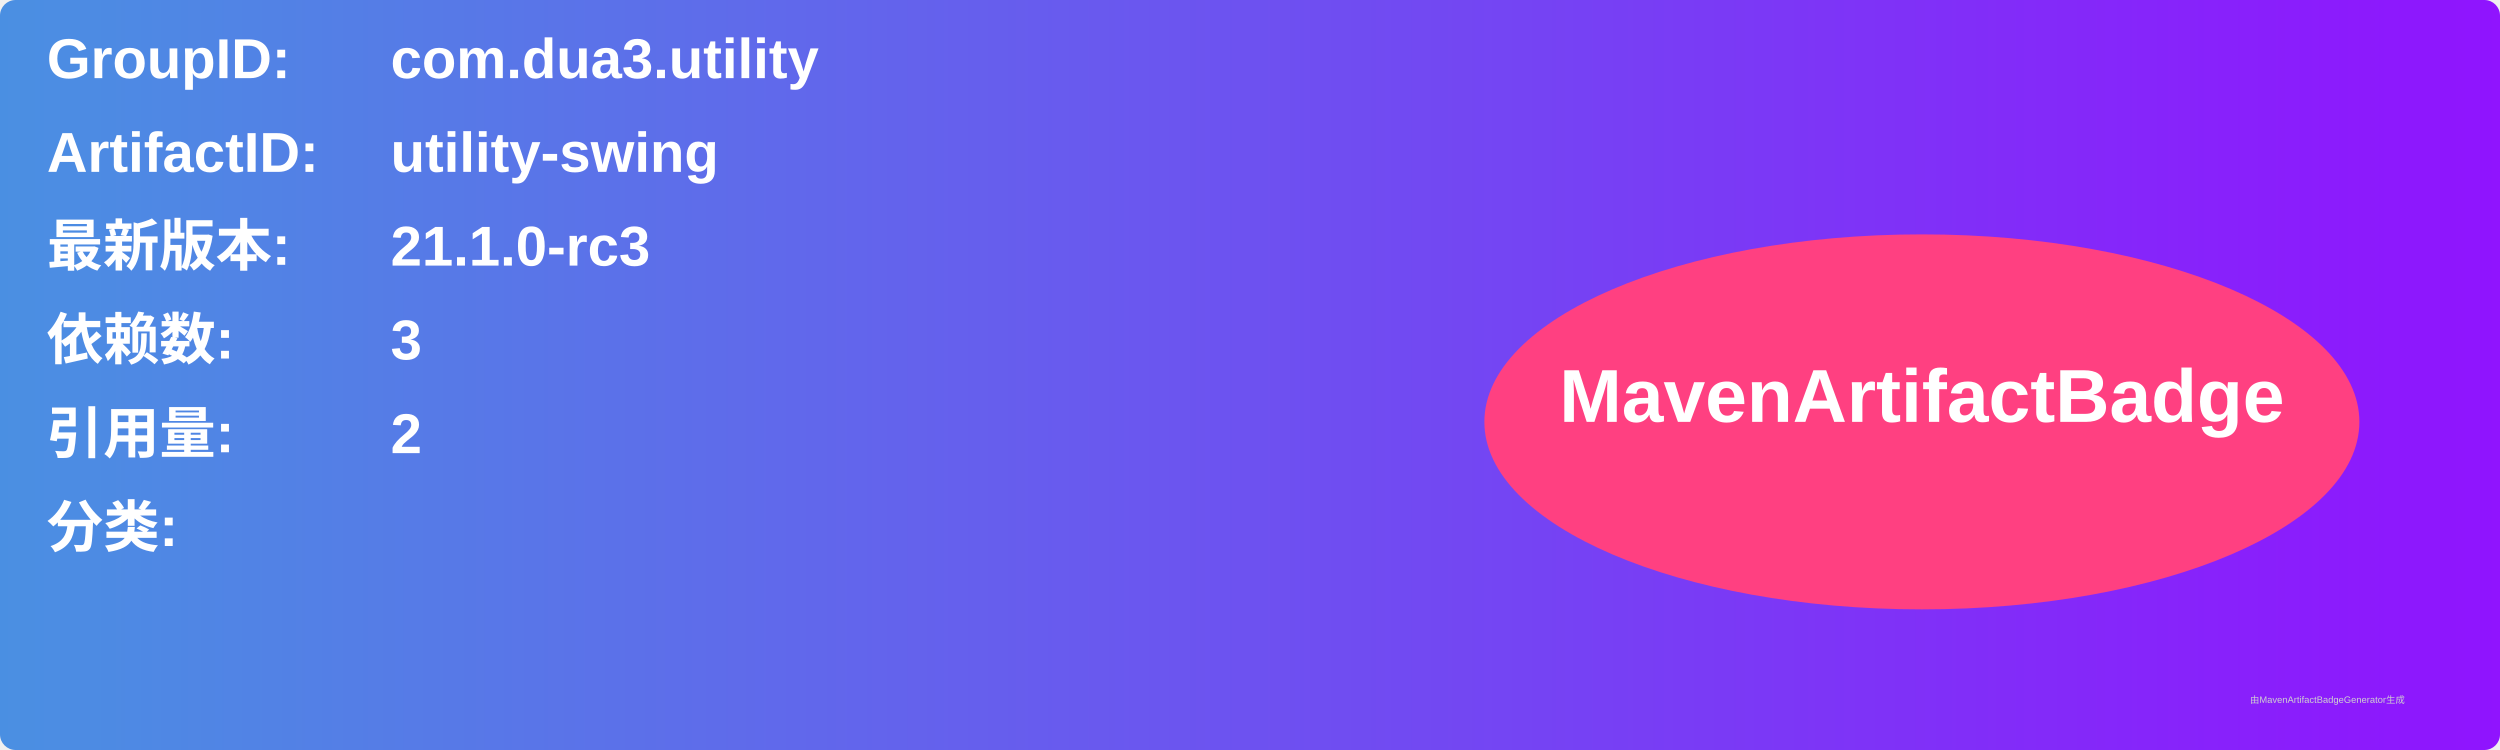
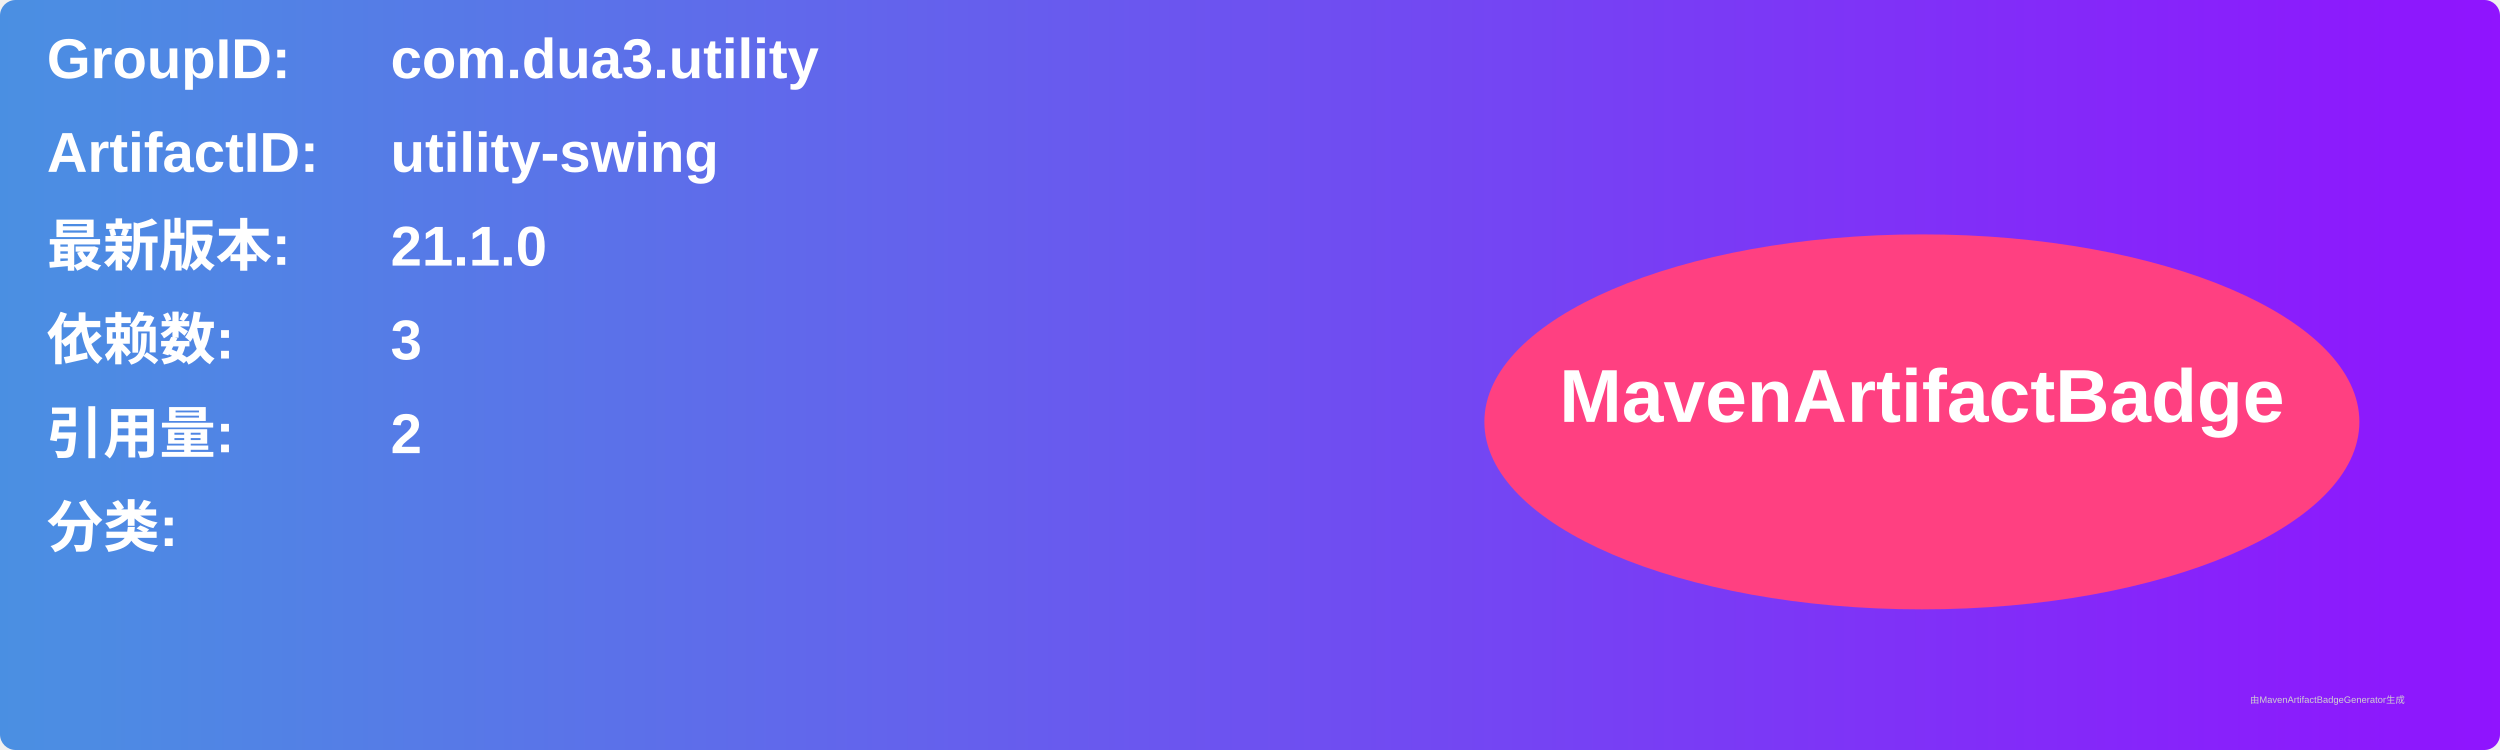
<svg xmlns="http://www.w3.org/2000/svg" width="800" height="240" viewBox="0 0 800 240">
  <linearGradient id="grad" x1="0%" y1="0%" x2="100%" y2="0%">
    <stop offset="0%" stop-color="#4a90e2" />
    <stop offset="100%" stop-color="#9013fe" />
  </linearGradient>
  <rect width="100%" height="100%" rx="5" ry="5" fill="url(#grad)" />
  <g transform="translate(15, 15)">
    <text x="0" y="10" font-family="Arial" font-size="18" fill="white" font-weight="bold" width="260">GroupID:</text>
    <text x="110" y="10" font-family="Arial" font-size="18" fill="white" font-weight="bold" width="460">com.dua3.utility</text>
    <text x="0" y="40" font-family="Arial" font-size="18" fill="white" font-weight="bold" width="260">ArtifactID:</text>
    <text x="110" y="40" font-family="Arial" font-size="18" fill="white" font-weight="bold" width="460">utility-swing</text>
    <text x="0" y="70" font-family="Arial" font-size="18" fill="white" font-weight="bold">最新版本:</text>
    <text x="110" y="70" font-family="Arial" font-size="18" fill="white" font-weight="bold">
-       <tspan font-weight="bold">21.1.0-rc3</tspan>
+       <tspan font-weight="bold">21.1.0</tspan>
    </text>
    <text x="0" y="100" font-family="Arial" font-size="18" fill="white" font-weight="bold">依赖数: </text>
    <text x="110" y="100" font-family="Arial" font-size="18" fill="white">
      <tspan font-weight="bold">3</tspan>
    </text>
    <text x="0" y="130" font-family="Arial" font-size="18" fill="white" font-weight="bold">引用量: </text>
    <text x="110" y="130" font-family="Arial" font-size="18" fill="white">
      <tspan font-weight="bold">2</tspan>
    </text>
    <text x="0" y="160" font-family="Arial" font-size="18" fill="white" font-weight="bold">分类:</text>
    <text x="10" y="190" font-family="Arial" font-size="10" fill="white">
      <tspan font-weight="bold" />
    </text>
    <ellipse cx="600" cy="120" rx="140" ry="60" fill="#ff4081" />
    <text x="600" y="120" text-anchor="middle" font-family="Arial" font-size="24" fill="white" font-weight="bold">MavenArtifactBadge</text>
  </g>
  <text x="720" y="225" font-family="Arial" font-size="3" fill="#d0d0d0">由MavenArtifactBadgeGenerator生成</text>
</svg>
